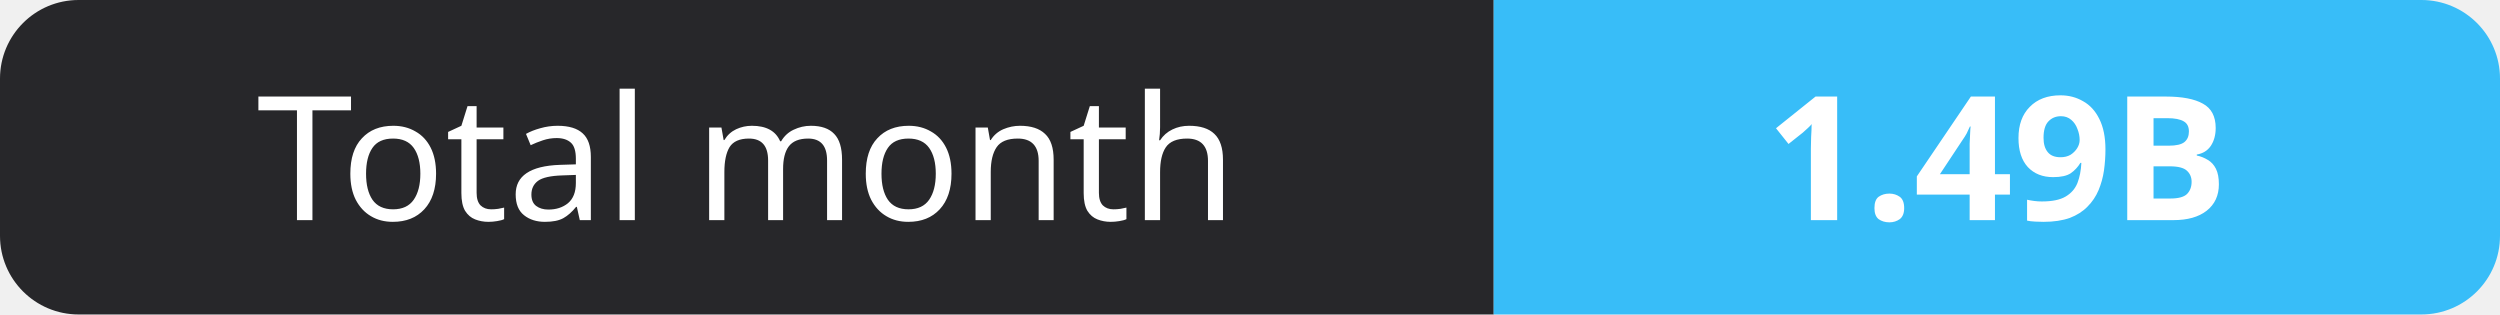
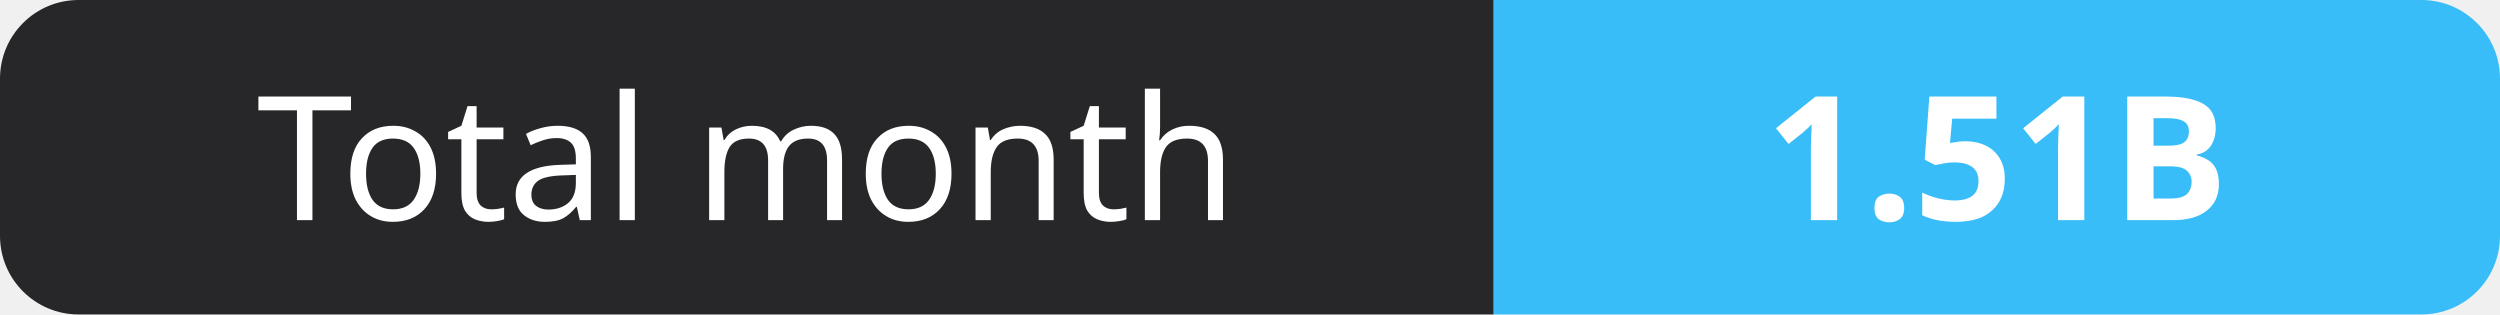
- <svg xmlns="http://www.w3.org/2000/svg" width="159" height="20" role="img" aria-label="Total month: 1.49B">
+ <svg xmlns="http://www.w3.org/2000/svg" width="159" height="20" role="img" aria-label="Total month: 1.51B">
  <clipPath id="r">
    <rect width="159" height="20" rx="5" fill="#fff" />
  </clipPath>
  <g clip-path="url(#r)">
    <rect width="95" height="20" fill="#27272a" />
    <rect x="95" width="64" height="20" fill="#38bdf8" />
  </g>
  <g fill="#fff" text-anchor="middle" font-family="Verdana,Geneva,sans-serif" font-size="11">
    <text x="47.5" y="14">Total month</text>
-     <text x="127.0" y="14" font-weight="700">1.49B</text>
+     <text x="127.0" y="14" font-weight="700">1.51B</text>
  </g>
</svg>
